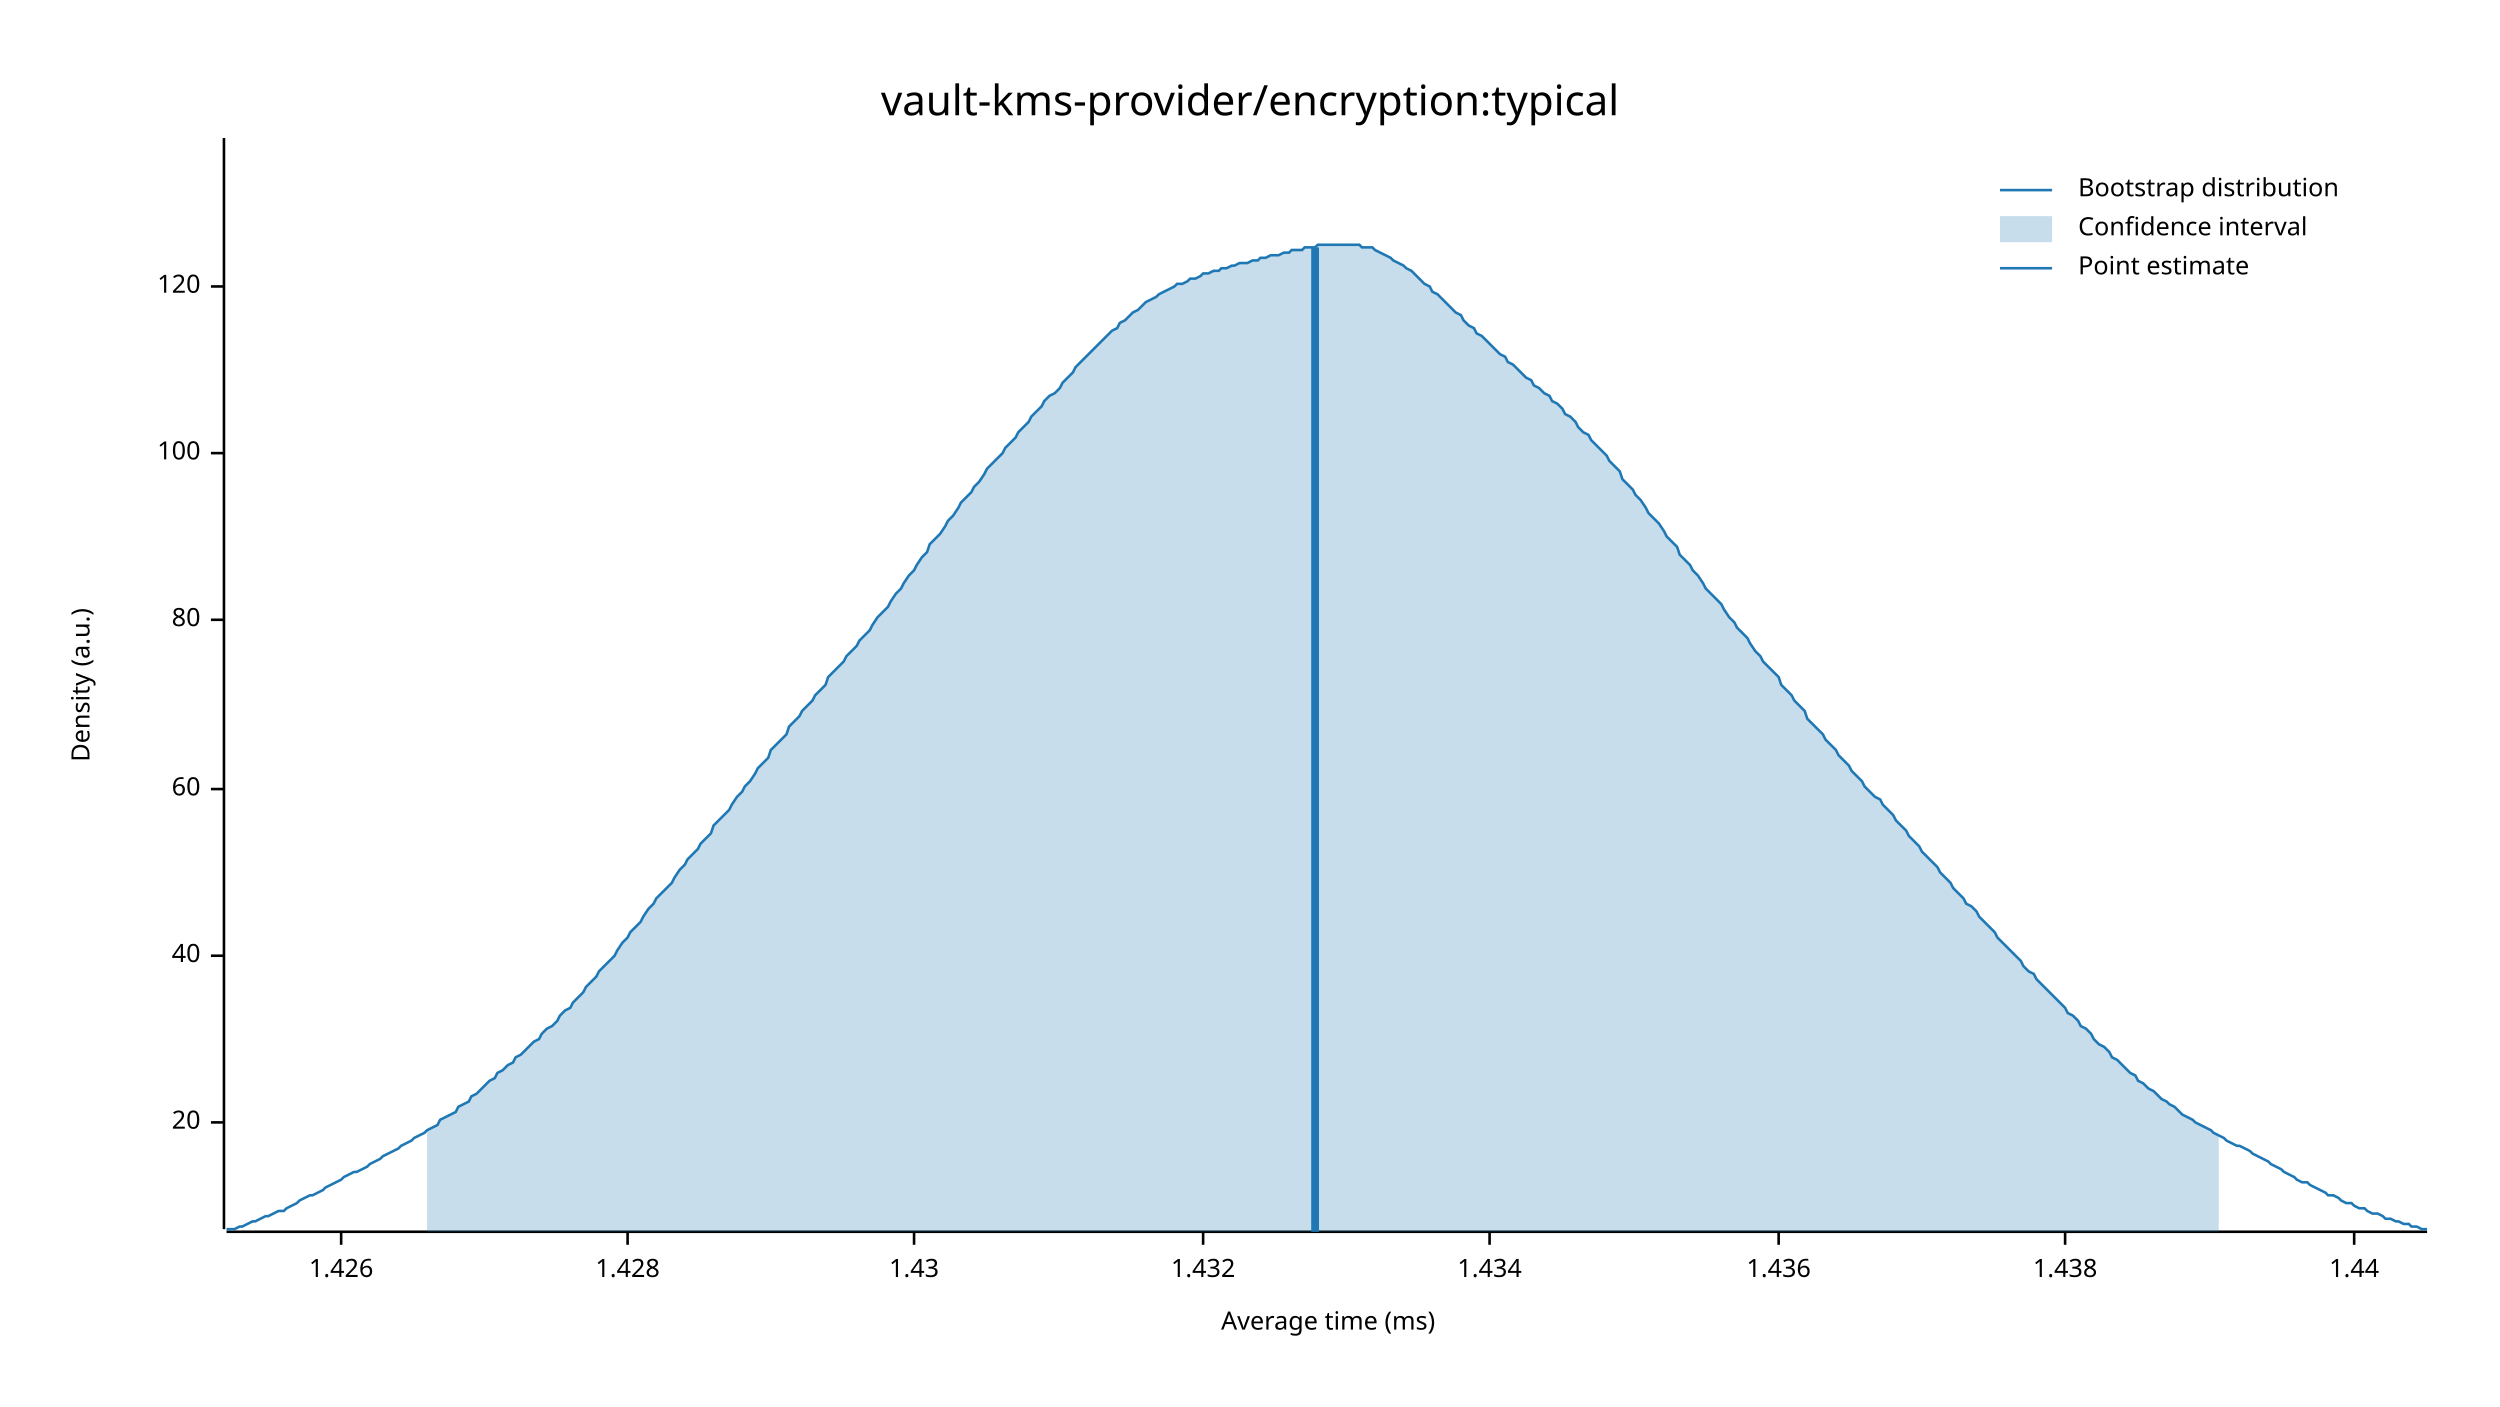
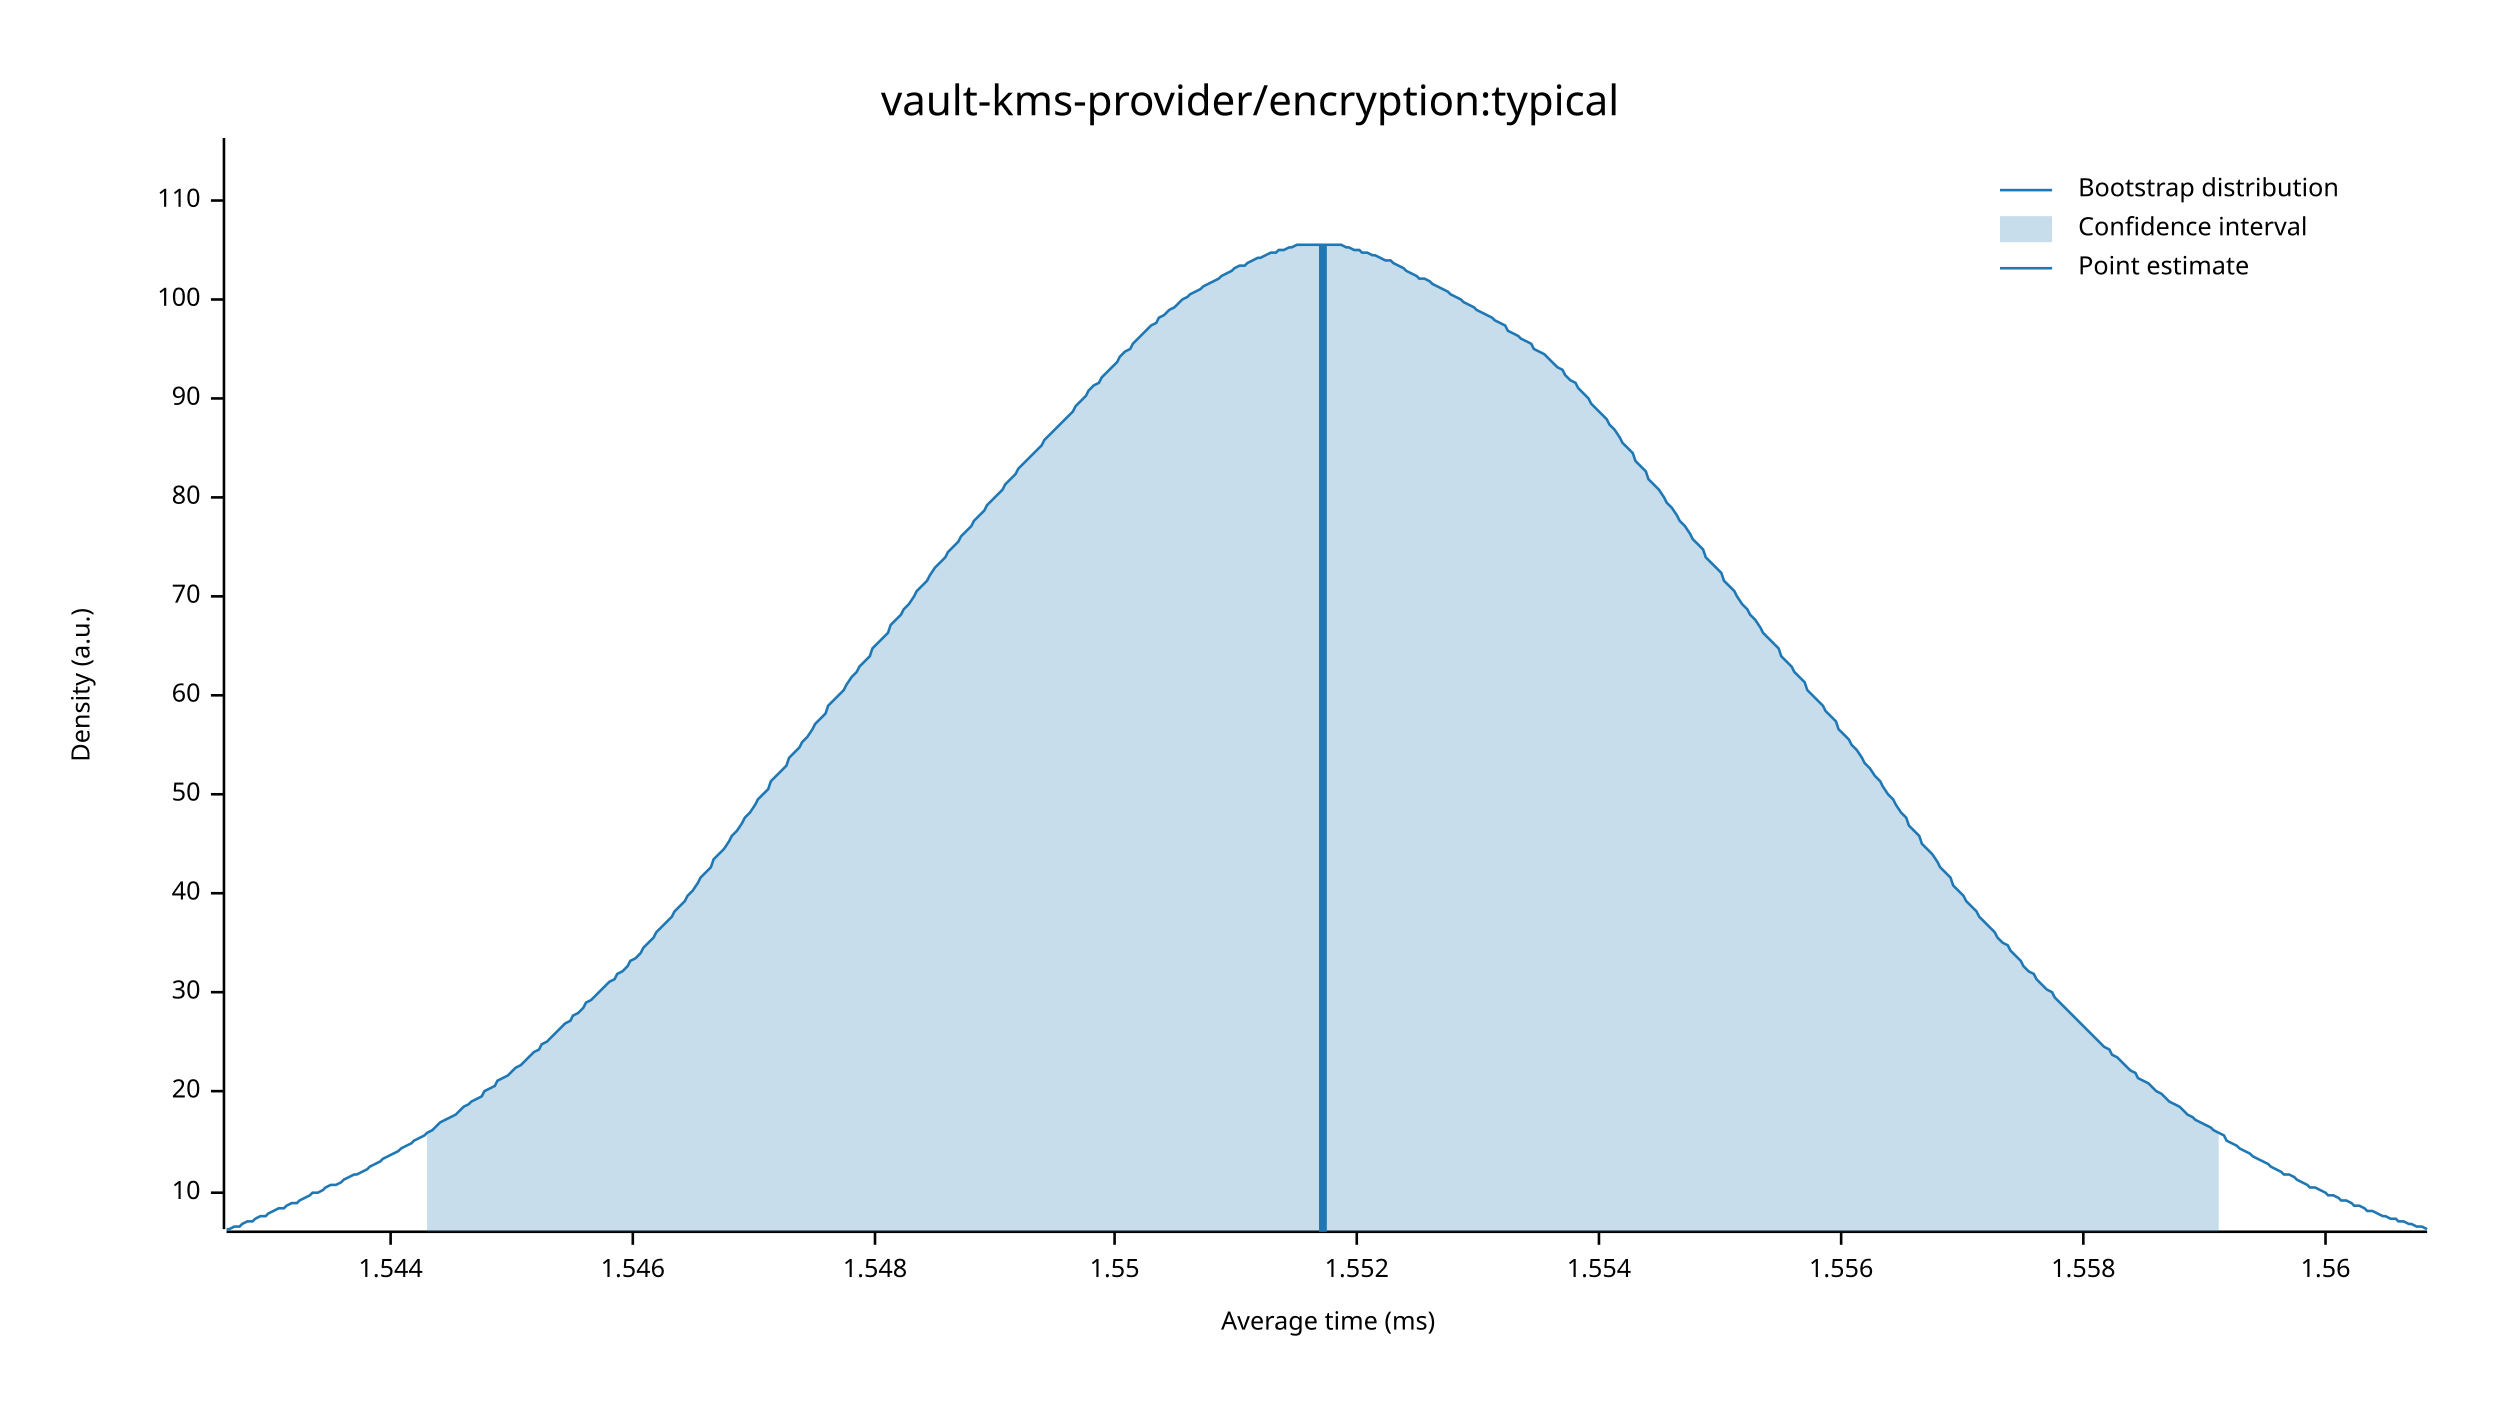
<svg xmlns="http://www.w3.org/2000/svg" width="960" height="540" viewBox="0 0 960 540">
  <text x="480" y="32" dy="0.76em" text-anchor="middle" font-family="sans-serif" font-size="16.129" opacity="1" fill="#000000">
vault-kms-provider/encryption:typical
</text>
  <text x="27" y="263" dy="0.76em" text-anchor="middle" font-family="sans-serif" font-size="9.677" opacity="1" fill="#000000" transform="rotate(270, 27, 263)">
Density (a.u.)
</text>
  <text x="510" y="513" dy="-0.5ex" text-anchor="middle" font-family="sans-serif" font-size="9.677" opacity="1" fill="#000000">
Average time (ms)
</text>
  <polyline fill="none" opacity="1" stroke="#000000" stroke-width="1" points="86,53 86,472 " />
-   <text x="77" y="431" dy="0.5ex" text-anchor="end" font-family="sans-serif" font-size="9.677" opacity="1" fill="#000000">
+   <text x="77" y="458" dy="0.5ex" text-anchor="end" font-family="sans-serif" font-size="9.677" opacity="1" fill="#000000">
+ 10
+ </text>
+   <polyline fill="none" opacity="1" stroke="#000000" stroke-width="1" points="81,458 86,458 " />
+   <text x="77" y="419" dy="0.5ex" text-anchor="end" font-family="sans-serif" font-size="9.677" opacity="1" fill="#000000">
20
</text>
-   <polyline fill="none" opacity="1" stroke="#000000" stroke-width="1" points="81,431 86,431 " />
-   <text x="77" y="367" dy="0.5ex" text-anchor="end" font-family="sans-serif" font-size="9.677" opacity="1" fill="#000000">
+   <polyline fill="none" opacity="1" stroke="#000000" stroke-width="1" points="81,419 86,419 " />
+   <text x="77" y="381" dy="0.5ex" text-anchor="end" font-family="sans-serif" font-size="9.677" opacity="1" fill="#000000">
+ 30
+ </text>
+   <polyline fill="none" opacity="1" stroke="#000000" stroke-width="1" points="81,381 86,381 " />
+   <text x="77" y="343" dy="0.5ex" text-anchor="end" font-family="sans-serif" font-size="9.677" opacity="1" fill="#000000">
40
</text>
-   <polyline fill="none" opacity="1" stroke="#000000" stroke-width="1" points="81,367 86,367 " />
-   <text x="77" y="303" dy="0.5ex" text-anchor="end" font-family="sans-serif" font-size="9.677" opacity="1" fill="#000000">
+   <polyline fill="none" opacity="1" stroke="#000000" stroke-width="1" points="81,343 86,343 " />
+   <text x="77" y="305" dy="0.5ex" text-anchor="end" font-family="sans-serif" font-size="9.677" opacity="1" fill="#000000">
+ 50
+ </text>
+   <polyline fill="none" opacity="1" stroke="#000000" stroke-width="1" points="81,305 86,305 " />
+   <text x="77" y="267" dy="0.5ex" text-anchor="end" font-family="sans-serif" font-size="9.677" opacity="1" fill="#000000">
60
</text>
-   <polyline fill="none" opacity="1" stroke="#000000" stroke-width="1" points="81,303 86,303 " />
-   <text x="77" y="238" dy="0.5ex" text-anchor="end" font-family="sans-serif" font-size="9.677" opacity="1" fill="#000000">
+   <polyline fill="none" opacity="1" stroke="#000000" stroke-width="1" points="81,267 86,267 " />
+   <text x="77" y="229" dy="0.5ex" text-anchor="end" font-family="sans-serif" font-size="9.677" opacity="1" fill="#000000">
+ 70
+ </text>
+   <polyline fill="none" opacity="1" stroke="#000000" stroke-width="1" points="81,229 86,229 " />
+   <text x="77" y="191" dy="0.5ex" text-anchor="end" font-family="sans-serif" font-size="9.677" opacity="1" fill="#000000">
80
</text>
-   <polyline fill="none" opacity="1" stroke="#000000" stroke-width="1" points="81,238 86,238 " />
-   <text x="77" y="174" dy="0.5ex" text-anchor="end" font-family="sans-serif" font-size="9.677" opacity="1" fill="#000000">
+   <polyline fill="none" opacity="1" stroke="#000000" stroke-width="1" points="81,191 86,191 " />
+   <text x="77" y="153" dy="0.5ex" text-anchor="end" font-family="sans-serif" font-size="9.677" opacity="1" fill="#000000">
+ 90
+ </text>
+   <polyline fill="none" opacity="1" stroke="#000000" stroke-width="1" points="81,153 86,153 " />
+   <text x="77" y="115" dy="0.5ex" text-anchor="end" font-family="sans-serif" font-size="9.677" opacity="1" fill="#000000">
100
</text>
-   <polyline fill="none" opacity="1" stroke="#000000" stroke-width="1" points="81,174 86,174 " />
-   <text x="77" y="110" dy="0.5ex" text-anchor="end" font-family="sans-serif" font-size="9.677" opacity="1" fill="#000000">
- 120
+   <polyline fill="none" opacity="1" stroke="#000000" stroke-width="1" points="81,115 86,115 " />
+   <text x="77" y="77" dy="0.5ex" text-anchor="end" font-family="sans-serif" font-size="9.677" opacity="1" fill="#000000">
+ 110
</text>
-   <polyline fill="none" opacity="1" stroke="#000000" stroke-width="1" points="81,110 86,110 " />
+   <polyline fill="none" opacity="1" stroke="#000000" stroke-width="1" points="81,77 86,77 " />
  <polyline fill="none" opacity="1" stroke="#000000" stroke-width="1" points="87,473 932,473 " />
-   <text x="131" y="483" dy="0.76em" text-anchor="middle" font-family="sans-serif" font-size="9.677" opacity="1" fill="#000000">
- 1.426
+   <text x="150" y="483" dy="0.76em" text-anchor="middle" font-family="sans-serif" font-size="9.677" opacity="1" fill="#000000">
+ 1.544
</text>
-   <polyline fill="none" opacity="1" stroke="#000000" stroke-width="1" points="131,473 131,478 " />
-   <text x="241" y="483" dy="0.76em" text-anchor="middle" font-family="sans-serif" font-size="9.677" opacity="1" fill="#000000">
- 1.428
+   <polyline fill="none" opacity="1" stroke="#000000" stroke-width="1" points="150,473 150,478 " />
+   <text x="243" y="483" dy="0.76em" text-anchor="middle" font-family="sans-serif" font-size="9.677" opacity="1" fill="#000000">
+ 1.546
</text>
-   <polyline fill="none" opacity="1" stroke="#000000" stroke-width="1" points="241,473 241,478 " />
-   <text x="351" y="483" dy="0.76em" text-anchor="middle" font-family="sans-serif" font-size="9.677" opacity="1" fill="#000000">
- 1.43
+   <polyline fill="none" opacity="1" stroke="#000000" stroke-width="1" points="243,473 243,478 " />
+   <text x="336" y="483" dy="0.76em" text-anchor="middle" font-family="sans-serif" font-size="9.677" opacity="1" fill="#000000">
+ 1.548
</text>
-   <polyline fill="none" opacity="1" stroke="#000000" stroke-width="1" points="351,473 351,478 " />
-   <text x="462" y="483" dy="0.76em" text-anchor="middle" font-family="sans-serif" font-size="9.677" opacity="1" fill="#000000">
- 1.432
+   <polyline fill="none" opacity="1" stroke="#000000" stroke-width="1" points="336,473 336,478 " />
+   <text x="428" y="483" dy="0.76em" text-anchor="middle" font-family="sans-serif" font-size="9.677" opacity="1" fill="#000000">
+ 1.55
</text>
-   <polyline fill="none" opacity="1" stroke="#000000" stroke-width="1" points="462,473 462,478 " />
-   <text x="572" y="483" dy="0.76em" text-anchor="middle" font-family="sans-serif" font-size="9.677" opacity="1" fill="#000000">
- 1.434
+   <polyline fill="none" opacity="1" stroke="#000000" stroke-width="1" points="428,473 428,478 " />
+   <text x="521" y="483" dy="0.76em" text-anchor="middle" font-family="sans-serif" font-size="9.677" opacity="1" fill="#000000">
+ 1.552
</text>
-   <polyline fill="none" opacity="1" stroke="#000000" stroke-width="1" points="572,473 572,478 " />
-   <text x="683" y="483" dy="0.76em" text-anchor="middle" font-family="sans-serif" font-size="9.677" opacity="1" fill="#000000">
- 1.436
+   <polyline fill="none" opacity="1" stroke="#000000" stroke-width="1" points="521,473 521,478 " />
+   <text x="614" y="483" dy="0.76em" text-anchor="middle" font-family="sans-serif" font-size="9.677" opacity="1" fill="#000000">
+ 1.554
</text>
-   <polyline fill="none" opacity="1" stroke="#000000" stroke-width="1" points="683,473 683,478 " />
-   <text x="793" y="483" dy="0.76em" text-anchor="middle" font-family="sans-serif" font-size="9.677" opacity="1" fill="#000000">
- 1.438
+   <polyline fill="none" opacity="1" stroke="#000000" stroke-width="1" points="614,473 614,478 " />
+   <text x="707" y="483" dy="0.76em" text-anchor="middle" font-family="sans-serif" font-size="9.677" opacity="1" fill="#000000">
+ 1.556
</text>
-   <polyline fill="none" opacity="1" stroke="#000000" stroke-width="1" points="793,473 793,478 " />
-   <text x="904" y="483" dy="0.76em" text-anchor="middle" font-family="sans-serif" font-size="9.677" opacity="1" fill="#000000">
- 1.44
+   <polyline fill="none" opacity="1" stroke="#000000" stroke-width="1" points="707,473 707,478 " />
+   <text x="800" y="483" dy="0.76em" text-anchor="middle" font-family="sans-serif" font-size="9.677" opacity="1" fill="#000000">
+ 1.558
</text>
-   <polyline fill="none" opacity="1" stroke="#000000" stroke-width="1" points="904,473 904,478 " />
-   <polyline fill="none" opacity="1" stroke="#1F78B4" stroke-width="1" points="87,472 88,472 90,472 92,471 93,471 95,470 97,469 98,469 100,468 102,467 103,467 105,466 107,465 109,465 110,464 112,463 114,462 115,461 117,460 119,459 120,459 122,458 124,457 125,456 127,455 129,454 131,453 132,452 134,451 136,450 137,450 139,449 141,448 142,447 144,446 146,445 147,444 149,443 151,442 153,441 154,440 156,439 158,438 159,437 161,436 163,435 164,434 166,433 168,432 169,430 171,429 173,428 175,427 176,425 178,424 180,423 181,421 183,420 185,418 186,417 188,415 190,414 191,412 193,411 195,409 197,408 198,406 200,405 202,403 203,402 205,400 207,399 208,397 210,395 212,394 214,392 215,390 217,388 219,387 220,385 222,383 224,381 225,379 227,377 229,375 230,373 232,371 234,369 236,367 237,365 239,362 241,360 242,358 244,356 246,354 247,352 249,349 251,347 252,345 254,343 256,341 258,339 259,337 261,334 263,332 264,330 266,328 268,326 269,324 271,322 273,320 274,317 276,315 278,313 280,311 281,309 283,306 285,304 286,302 288,300 290,297 291,295 293,293 295,291 296,288 298,286 300,284 302,282 303,279 305,277 307,275 308,273 310,271 312,269 313,267 315,265 317,263 318,260 320,258 322,256 324,254 325,252 327,250 329,248 330,246 332,244 334,242 335,240 337,237 339,235 341,233 342,231 344,228 346,226 347,224 349,221 351,219 352,217 354,214 356,212 357,209 359,207 361,205 363,202 364,200 366,198 368,195 369,193 371,191 373,189 374,187 376,185 378,182 379,180 381,178 383,176 385,174 386,172 388,170 390,168 391,166 393,164 395,162 396,160 398,158 400,156 401,154 403,152 405,151 407,149 408,147 410,145 412,143 413,141 415,139 417,137 418,136 420,134 422,132 423,131 425,129 427,127 429,126 430,124 432,123 434,121 435,120 437,119 439,117 440,116 442,115 444,114 445,113 447,112 449,111 451,110 452,109 454,109 456,108 457,107 459,107 461,106 462,105 464,105 466,104 468,104 469,103 471,103 473,102 474,102 476,101 478,101 479,101 481,100 483,100 484,99 486,99 488,98 490,98 491,98 493,97 495,97 496,96 498,96 500,96 501,95 503,95 505,95 506,94 508,94 510,94 512,94 513,94 515,94 517,94 518,94 520,94 522,94 523,95 525,95 527,95 528,96 530,97 532,98 534,99 535,100 537,101 539,102 540,103 542,104 544,106 545,107 547,109 549,110 550,112 552,113 554,115 556,117 557,118 559,120 561,121 562,123 564,125 566,126 567,128 569,129 571,131 573,133 574,134 576,136 578,137 579,139 581,140 583,142 584,143 586,145 588,146 589,148 591,149 593,151 595,152 596,154 598,155 600,157 601,159 603,160 605,162 606,164 608,166 610,167 611,169 613,171 615,173 617,175 618,177 620,179 622,181 623,184 625,186 627,188 628,190 630,192 632,195 633,197 635,199 637,201 639,204 640,206 642,208 644,210 645,213 647,215 649,217 650,219 652,221 654,224 655,226 657,228 659,230 661,232 662,234 664,237 666,239 667,241 669,243 671,245 672,247 674,250 676,252 677,254 679,256 681,258 683,260 684,263 686,265 688,267 689,269 691,271 693,273 694,276 696,278 698,280 700,282 701,284 703,286 705,288 706,290 708,292 710,294 711,296 713,298 715,300 716,302 718,304 720,306 722,307 723,309 725,311 727,313 728,315 730,317 732,319 733,321 735,323 737,325 738,327 740,329 742,331 744,333 745,335 747,337 749,339 750,341 752,343 754,345 755,347 757,348 759,350 760,352 762,354 764,356 766,358 767,360 769,362 771,364 772,365 774,367 776,369 777,371 779,373 781,374 782,376 784,378 786,380 788,382 789,383 791,385 793,387 794,389 796,390 798,392 799,394 801,395 803,397 804,399 806,401 808,402 810,404 811,406 813,407 815,409 816,410 818,412 820,413 821,415 823,416 825,418 827,419 828,420 830,422 832,423 833,424 835,425 837,427 838,428 840,429 842,430 843,431 845,432 847,433 849,434 850,435 852,436 854,437 855,438 857,439 859,440 860,440 862,441 864,442 865,443 867,444 869,445 871,446 872,447 874,448 876,449 877,450 879,451 881,452 882,453 884,454 886,454 887,455 889,456 891,457 893,458 894,459 896,459 898,460 899,461 901,462 903,462 904,463 906,464 908,464 909,465 911,466 913,466 915,467 916,468 918,468 920,469 921,469 923,470 925,470 926,471 928,471 930,472 932,472 " />
-   <polygon opacity="0.25" fill="#1F78B4" points="164,434 166,433 168,432 169,430 171,429 173,428 175,427 176,425 178,424 180,423 181,421 183,420 185,418 186,417 188,415 190,414 191,412 193,411 195,409 197,408 198,406 200,405 202,403 203,402 205,400 207,399 208,397 210,395 212,394 214,392 215,390 217,388 219,387 220,385 222,383 224,381 225,379 227,377 229,375 230,373 232,371 234,369 236,367 237,365 239,362 241,360 242,358 244,356 246,354 247,352 249,349 251,347 252,345 254,343 256,341 258,339 259,337 261,334 263,332 264,330 266,328 268,326 269,324 271,322 273,320 274,317 276,315 278,313 280,311 281,309 283,306 285,304 286,302 288,300 290,297 291,295 293,293 295,291 296,288 298,286 300,284 302,282 303,279 305,277 307,275 308,273 310,271 312,269 313,267 315,265 317,263 318,260 320,258 322,256 324,254 325,252 327,250 329,248 330,246 332,244 334,242 335,240 337,237 339,235 341,233 342,231 344,228 346,226 347,224 349,221 351,219 352,217 354,214 356,212 357,209 359,207 361,205 363,202 364,200 366,198 368,195 369,193 371,191 373,189 374,187 376,185 378,182 379,180 381,178 383,176 385,174 386,172 388,170 390,168 391,166 393,164 395,162 396,160 398,158 400,156 401,154 403,152 405,151 407,149 408,147 410,145 412,143 413,141 415,139 417,137 418,136 420,134 422,132 423,131 425,129 427,127 429,126 430,124 432,123 434,121 435,120 437,119 439,117 440,116 442,115 444,114 445,113 447,112 449,111 451,110 452,109 454,109 456,108 457,107 459,107 461,106 462,105 464,105 466,104 468,104 469,103 471,103 473,102 474,102 476,101 478,101 479,101 481,100 483,100 484,99 486,99 488,98 490,98 491,98 493,97 495,97 496,96 498,96 500,96 501,95 503,95 505,95 506,94 508,94 510,94 512,94 513,94 515,94 517,94 518,94 520,94 522,94 523,95 525,95 527,95 528,96 530,97 532,98 534,99 535,100 537,101 539,102 540,103 542,104 544,106 545,107 547,109 549,110 550,112 552,113 554,115 556,117 557,118 559,120 561,121 562,123 564,125 566,126 567,128 569,129 571,131 573,133 574,134 576,136 578,137 579,139 581,140 583,142 584,143 586,145 588,146 589,148 591,149 593,151 595,152 596,154 598,155 600,157 601,159 603,160 605,162 606,164 608,166 610,167 611,169 613,171 615,173 617,175 618,177 620,179 622,181 623,184 625,186 627,188 628,190 630,192 632,195 633,197 635,199 637,201 639,204 640,206 642,208 644,210 645,213 647,215 649,217 650,219 652,221 654,224 655,226 657,228 659,230 661,232 662,234 664,237 666,239 667,241 669,243 671,245 672,247 674,250 676,252 677,254 679,256 681,258 683,260 684,263 686,265 688,267 689,269 691,271 693,273 694,276 696,278 698,280 700,282 701,284 703,286 705,288 706,290 708,292 710,294 711,296 713,298 715,300 716,302 718,304 720,306 722,307 723,309 725,311 727,313 728,315 730,317 732,319 733,321 735,323 737,325 738,327 740,329 742,331 744,333 745,335 747,337 749,339 750,341 752,343 754,345 755,347 757,348 759,350 760,352 762,354 764,356 766,358 767,360 769,362 771,364 772,365 774,367 776,369 777,371 779,373 781,374 782,376 784,378 786,380 788,382 789,383 791,385 793,387 794,389 796,390 798,392 799,394 801,395 803,397 804,399 806,401 808,402 810,404 811,406 813,407 815,409 816,410 818,412 820,413 821,415 823,416 825,418 827,419 828,420 830,422 832,423 833,424 835,425 837,427 838,428 840,429 842,430 843,431 845,432 847,433 849,434 850,435 852,436 852,473 164,473 " />
-   <polyline fill="none" opacity="1" stroke="#1F78B4" stroke-width="3" points="505,473 505,95 " />
+   <polyline fill="none" opacity="1" stroke="#000000" stroke-width="1" points="800,473 800,478 " />
+   <text x="893" y="483" dy="0.76em" text-anchor="middle" font-family="sans-serif" font-size="9.677" opacity="1" fill="#000000">
+ 1.56
+ </text>
+   <polyline fill="none" opacity="1" stroke="#000000" stroke-width="1" points="893,473 893,478 " />
+   <polyline fill="none" opacity="1" stroke="#1F78B4" stroke-width="1" points="87,472 88,472 90,471 92,471 93,470 95,469 97,469 98,468 100,467 102,467 103,466 105,465 107,464 109,464 110,463 112,462 114,462 115,461 117,460 119,459 120,458 122,458 124,457 125,456 127,455 129,455 131,454 132,453 134,452 136,451 137,451 139,450 141,449 142,448 144,447 146,446 147,445 149,444 151,443 153,442 154,441 156,440 158,439 159,438 161,437 163,436 164,435 166,434 168,432 169,431 171,430 173,429 175,428 176,427 178,425 180,424 181,423 183,422 185,421 186,419 188,418 190,417 191,415 193,414 195,413 197,411 198,410 200,409 202,407 203,406 205,404 207,403 208,401 210,400 212,398 214,396 215,395 217,393 219,392 220,390 222,389 224,387 225,385 227,384 229,382 230,381 232,379 234,377 236,376 237,374 239,373 241,371 242,369 244,368 246,366 247,364 249,362 251,360 252,358 254,356 256,354 258,352 259,350 261,348 263,346 264,344 266,342 268,339 269,337 271,335 273,333 274,330 276,328 278,326 280,323 281,321 283,319 285,316 286,314 288,312 290,309 291,307 293,305 295,303 296,300 298,298 300,296 302,294 303,291 305,289 307,287 308,285 310,283 312,280 313,278 315,276 317,274 318,271 320,269 322,267 324,265 325,263 327,260 329,258 330,256 332,254 334,252 335,249 337,247 339,245 341,243 342,240 344,238 346,236 347,234 349,232 351,229 352,227 354,225 356,223 357,221 359,218 361,216 363,214 364,212 366,210 368,208 369,206 371,204 373,202 374,200 376,198 378,196 379,194 381,192 383,190 385,188 386,186 388,184 390,182 391,180 393,178 395,176 396,175 398,173 400,171 401,169 403,167 405,165 407,163 408,162 410,160 412,158 413,156 415,154 417,152 418,150 420,148 422,147 423,145 425,143 427,141 429,139 430,137 432,135 434,134 435,132 437,130 439,128 440,127 442,125 444,124 445,122 447,121 449,119 451,118 452,117 454,115 456,114 457,113 459,112 461,111 462,110 464,109 466,108 468,107 469,106 471,105 473,104 474,103 476,102 478,102 479,101 481,100 483,99 484,99 486,98 488,97 490,97 491,96 493,96 495,95 496,95 498,94 500,94 501,94 503,94 505,94 506,94 508,94 510,94 512,94 513,94 515,94 517,95 518,95 520,96 522,96 523,97 525,97 527,98 528,98 530,99 532,100 534,100 535,101 537,102 539,103 540,104 542,105 544,106 545,107 547,107 549,108 550,109 552,110 554,111 556,112 557,113 559,114 561,115 562,116 564,117 566,118 567,119 569,120 571,121 573,122 574,123 576,124 578,125 579,127 581,128 583,129 584,130 586,131 588,132 589,134 591,135 593,136 595,138 596,139 598,141 600,142 601,144 603,146 605,147 606,149 608,151 610,153 611,155 613,157 615,159 617,161 618,163 620,165 622,168 623,170 625,172 627,174 628,177 630,179 632,181 633,184 635,186 637,188 639,191 640,193 642,195 644,198 645,200 647,202 649,205 650,207 652,209 654,211 655,214 657,216 659,218 661,220 662,223 664,225 666,227 667,229 669,232 671,234 672,236 674,238 676,241 677,243 679,245 681,247 683,249 684,252 686,254 688,256 689,258 691,260 693,262 694,265 696,267 698,269 700,271 701,273 703,275 705,277 706,280 708,282 710,284 711,286 713,288 715,291 716,293 718,295 720,298 722,300 723,302 725,305 727,307 728,309 730,312 732,314 733,317 735,319 737,321 738,324 740,326 742,328 744,331 745,333 747,335 749,337 750,340 752,342 754,344 755,346 757,348 759,350 760,352 762,354 764,356 766,358 767,360 769,362 771,363 772,365 774,367 776,369 777,371 779,373 781,374 782,376 784,378 786,380 788,381 789,383 791,385 793,387 794,388 796,390 798,392 799,393 801,395 803,397 804,398 806,400 808,402 810,403 811,405 813,406 815,408 816,409 818,411 820,412 821,414 823,415 825,416 827,418 828,419 830,420 832,422 833,423 835,424 837,425 838,426 840,428 842,429 843,430 845,431 847,432 849,433 850,434 852,435 854,436 855,438 857,439 859,440 860,441 862,442 864,443 865,444 867,445 869,446 871,447 872,448 874,449 876,450 877,451 879,451 881,452 882,453 884,454 886,455 887,456 889,456 891,457 893,458 894,459 896,459 898,460 899,461 901,461 903,462 904,463 906,463 908,464 909,465 911,465 913,466 915,467 916,467 918,468 920,468 921,469 923,469 925,470 926,470 928,471 930,471 932,472 " />
+   <polygon opacity="0.25" fill="#1F78B4" points="164,435 166,434 168,432 169,431 171,430 173,429 175,428 176,427 178,425 180,424 181,423 183,422 185,421 186,419 188,418 190,417 191,415 193,414 195,413 197,411 198,410 200,409 202,407 203,406 205,404 207,403 208,401 210,400 212,398 214,396 215,395 217,393 219,392 220,390 222,389 224,387 225,385 227,384 229,382 230,381 232,379 234,377 236,376 237,374 239,373 241,371 242,369 244,368 246,366 247,364 249,362 251,360 252,358 254,356 256,354 258,352 259,350 261,348 263,346 264,344 266,342 268,339 269,337 271,335 273,333 274,330 276,328 278,326 280,323 281,321 283,319 285,316 286,314 288,312 290,309 291,307 293,305 295,303 296,300 298,298 300,296 302,294 303,291 305,289 307,287 308,285 310,283 312,280 313,278 315,276 317,274 318,271 320,269 322,267 324,265 325,263 327,260 329,258 330,256 332,254 334,252 335,249 337,247 339,245 341,243 342,240 344,238 346,236 347,234 349,232 351,229 352,227 354,225 356,223 357,221 359,218 361,216 363,214 364,212 366,210 368,208 369,206 371,204 373,202 374,200 376,198 378,196 379,194 381,192 383,190 385,188 386,186 388,184 390,182 391,180 393,178 395,176 396,175 398,173 400,171 401,169 403,167 405,165 407,163 408,162 410,160 412,158 413,156 415,154 417,152 418,150 420,148 422,147 423,145 425,143 427,141 429,139 430,137 432,135 434,134 435,132 437,130 439,128 440,127 442,125 444,124 445,122 447,121 449,119 451,118 452,117 454,115 456,114 457,113 459,112 461,111 462,110 464,109 466,108 468,107 469,106 471,105 473,104 474,103 476,102 478,102 479,101 481,100 483,99 484,99 486,98 488,97 490,97 491,96 493,96 495,95 496,95 498,94 500,94 501,94 503,94 505,94 506,94 508,94 510,94 512,94 513,94 515,94 517,95 518,95 520,96 522,96 523,97 525,97 527,98 528,98 530,99 532,100 534,100 535,101 537,102 539,103 540,104 542,105 544,106 545,107 547,107 549,108 550,109 552,110 554,111 556,112 557,113 559,114 561,115 562,116 564,117 566,118 567,119 569,120 571,121 573,122 574,123 576,124 578,125 579,127 581,128 583,129 584,130 586,131 588,132 589,134 591,135 593,136 595,138 596,139 598,141 600,142 601,144 603,146 605,147 606,149 608,151 610,153 611,155 613,157 615,159 617,161 618,163 620,165 622,168 623,170 625,172 627,174 628,177 630,179 632,181 633,184 635,186 637,188 639,191 640,193 642,195 644,198 645,200 647,202 649,205 650,207 652,209 654,211 655,214 657,216 659,218 661,220 662,223 664,225 666,227 667,229 669,232 671,234 672,236 674,238 676,241 677,243 679,245 681,247 683,249 684,252 686,254 688,256 689,258 691,260 693,262 694,265 696,267 698,269 700,271 701,273 703,275 705,277 706,280 708,282 710,284 711,286 713,288 715,291 716,293 718,295 720,298 722,300 723,302 725,305 727,307 728,309 730,312 732,314 733,317 735,319 737,321 738,324 740,326 742,328 744,331 745,333 747,335 749,337 750,340 752,342 754,344 755,346 757,348 759,350 760,352 762,354 764,356 766,358 767,360 769,362 771,363 772,365 774,367 776,369 777,371 779,373 781,374 782,376 784,378 786,380 788,381 789,383 791,385 793,387 794,388 796,390 798,392 799,393 801,395 803,397 804,398 806,400 808,402 810,403 811,405 813,406 815,408 816,409 818,411 820,412 821,414 823,415 825,416 827,418 828,419 830,420 832,422 833,423 835,424 837,425 838,426 840,428 842,429 843,430 845,431 847,432 849,433 850,434 852,435 852,473 164,473 " />
+   <polyline fill="none" opacity="1" stroke="#1F78B4" stroke-width="3" points="508,473 508,94 " />
  <text x="798" y="68" dy="0.76em" text-anchor="start" font-family="sans-serif" font-size="9.677" opacity="1" fill="#000000">
Bootstrap distribution
</text>
  <text x="798" y="83" dy="0.76em" text-anchor="start" font-family="sans-serif" font-size="9.677" opacity="1" fill="#000000">
Confidence interval
</text>
  <text x="798" y="98" dy="0.76em" text-anchor="start" font-family="sans-serif" font-size="9.677" opacity="1" fill="#000000">
Point estimate
</text>
  <polyline fill="none" opacity="1" stroke="#1F78B4" stroke-width="1" points="768,73 788,73 " />
  <rect x="768" y="83" width="20" height="10" opacity="0.25" fill="#1F78B4" stroke="none" />
  <polyline fill="none" opacity="1" stroke="#1F78B4" stroke-width="1" points="768,103 788,103 " />
</svg>
